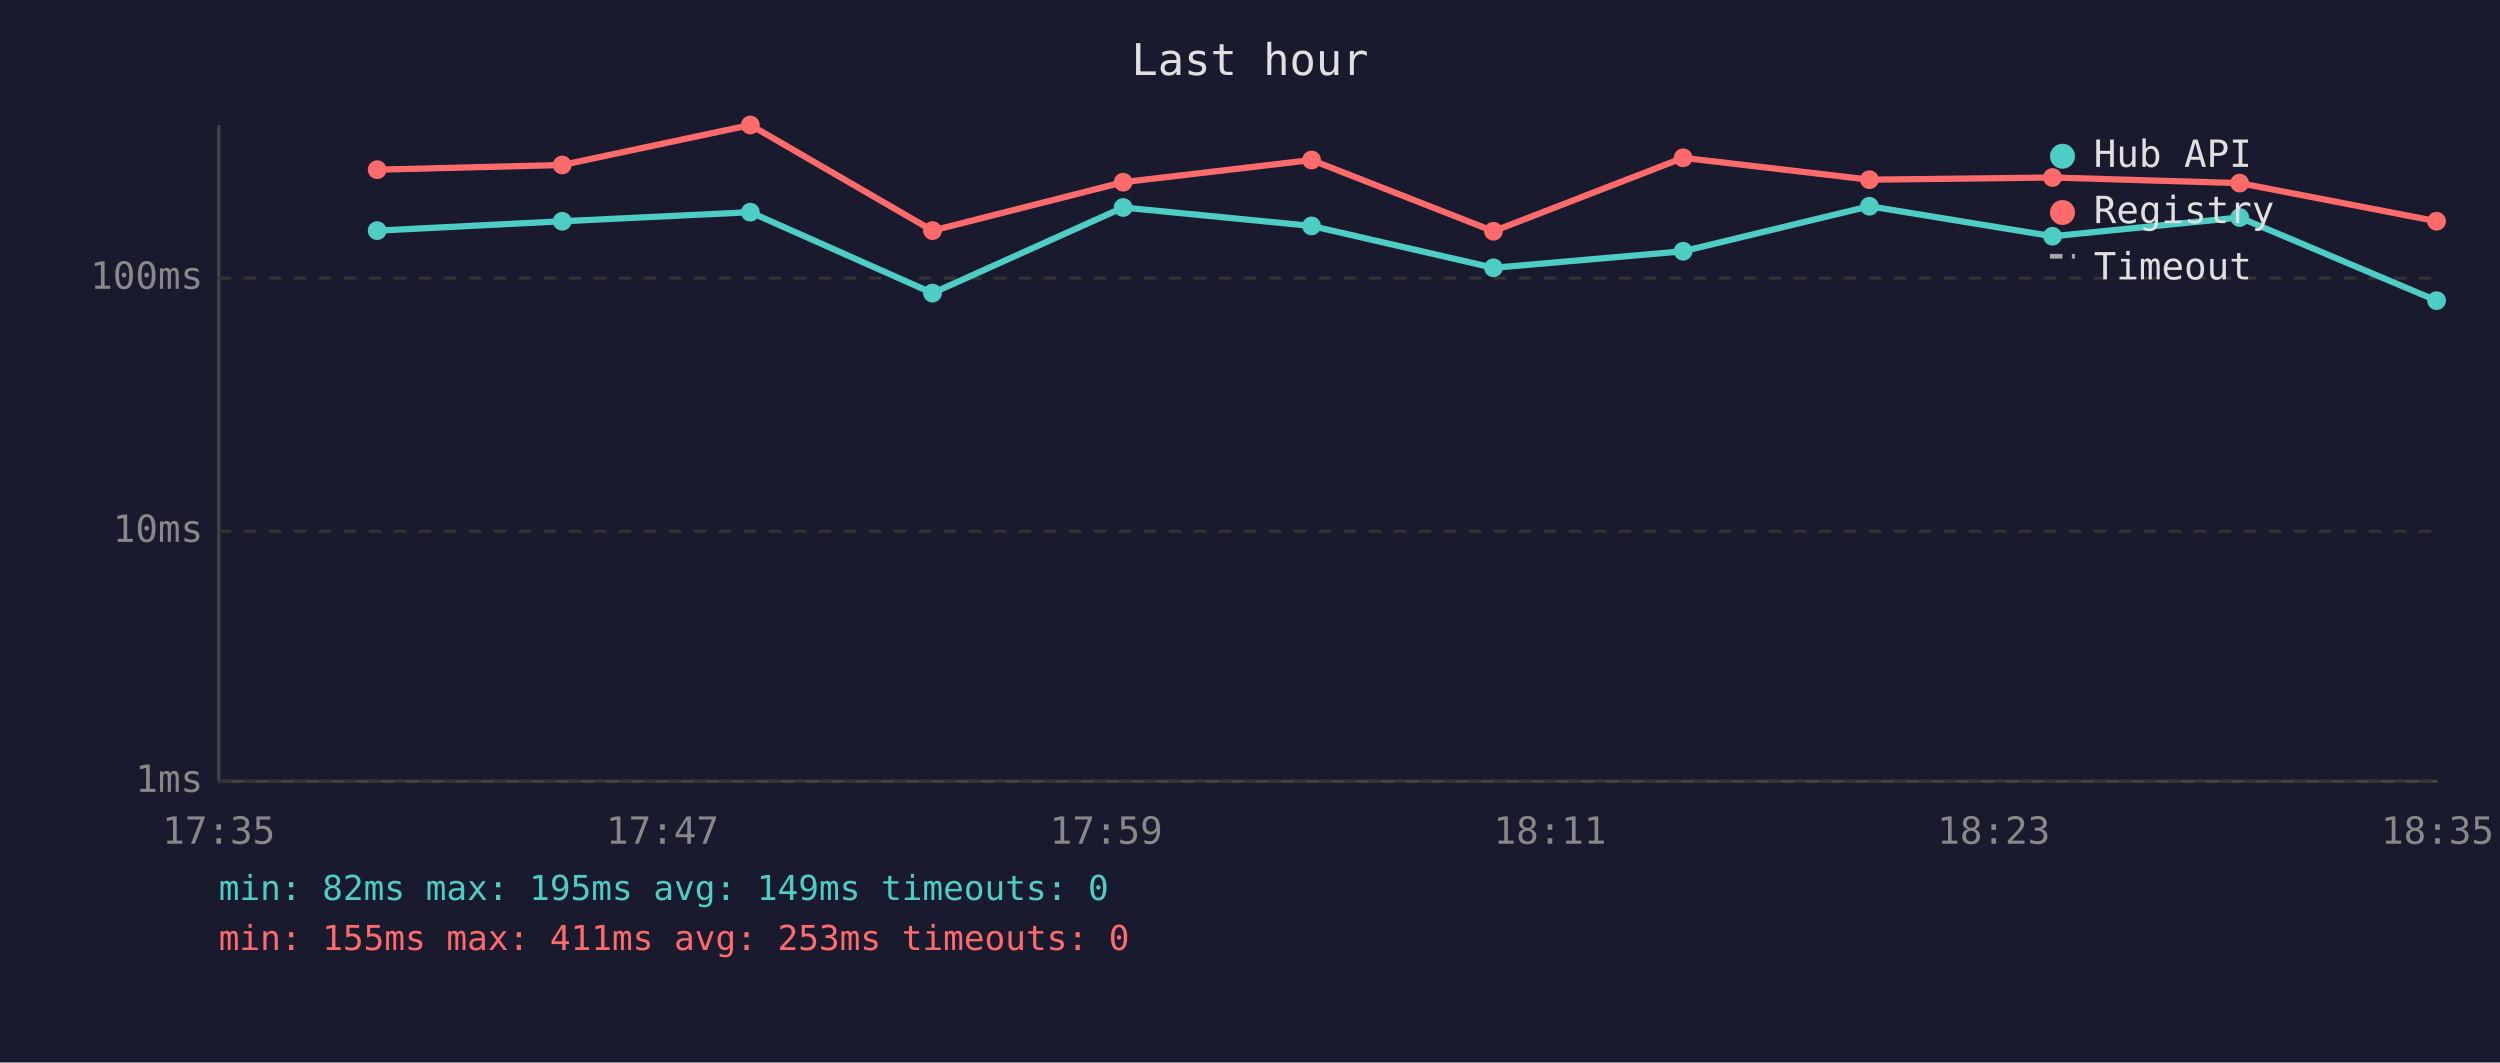
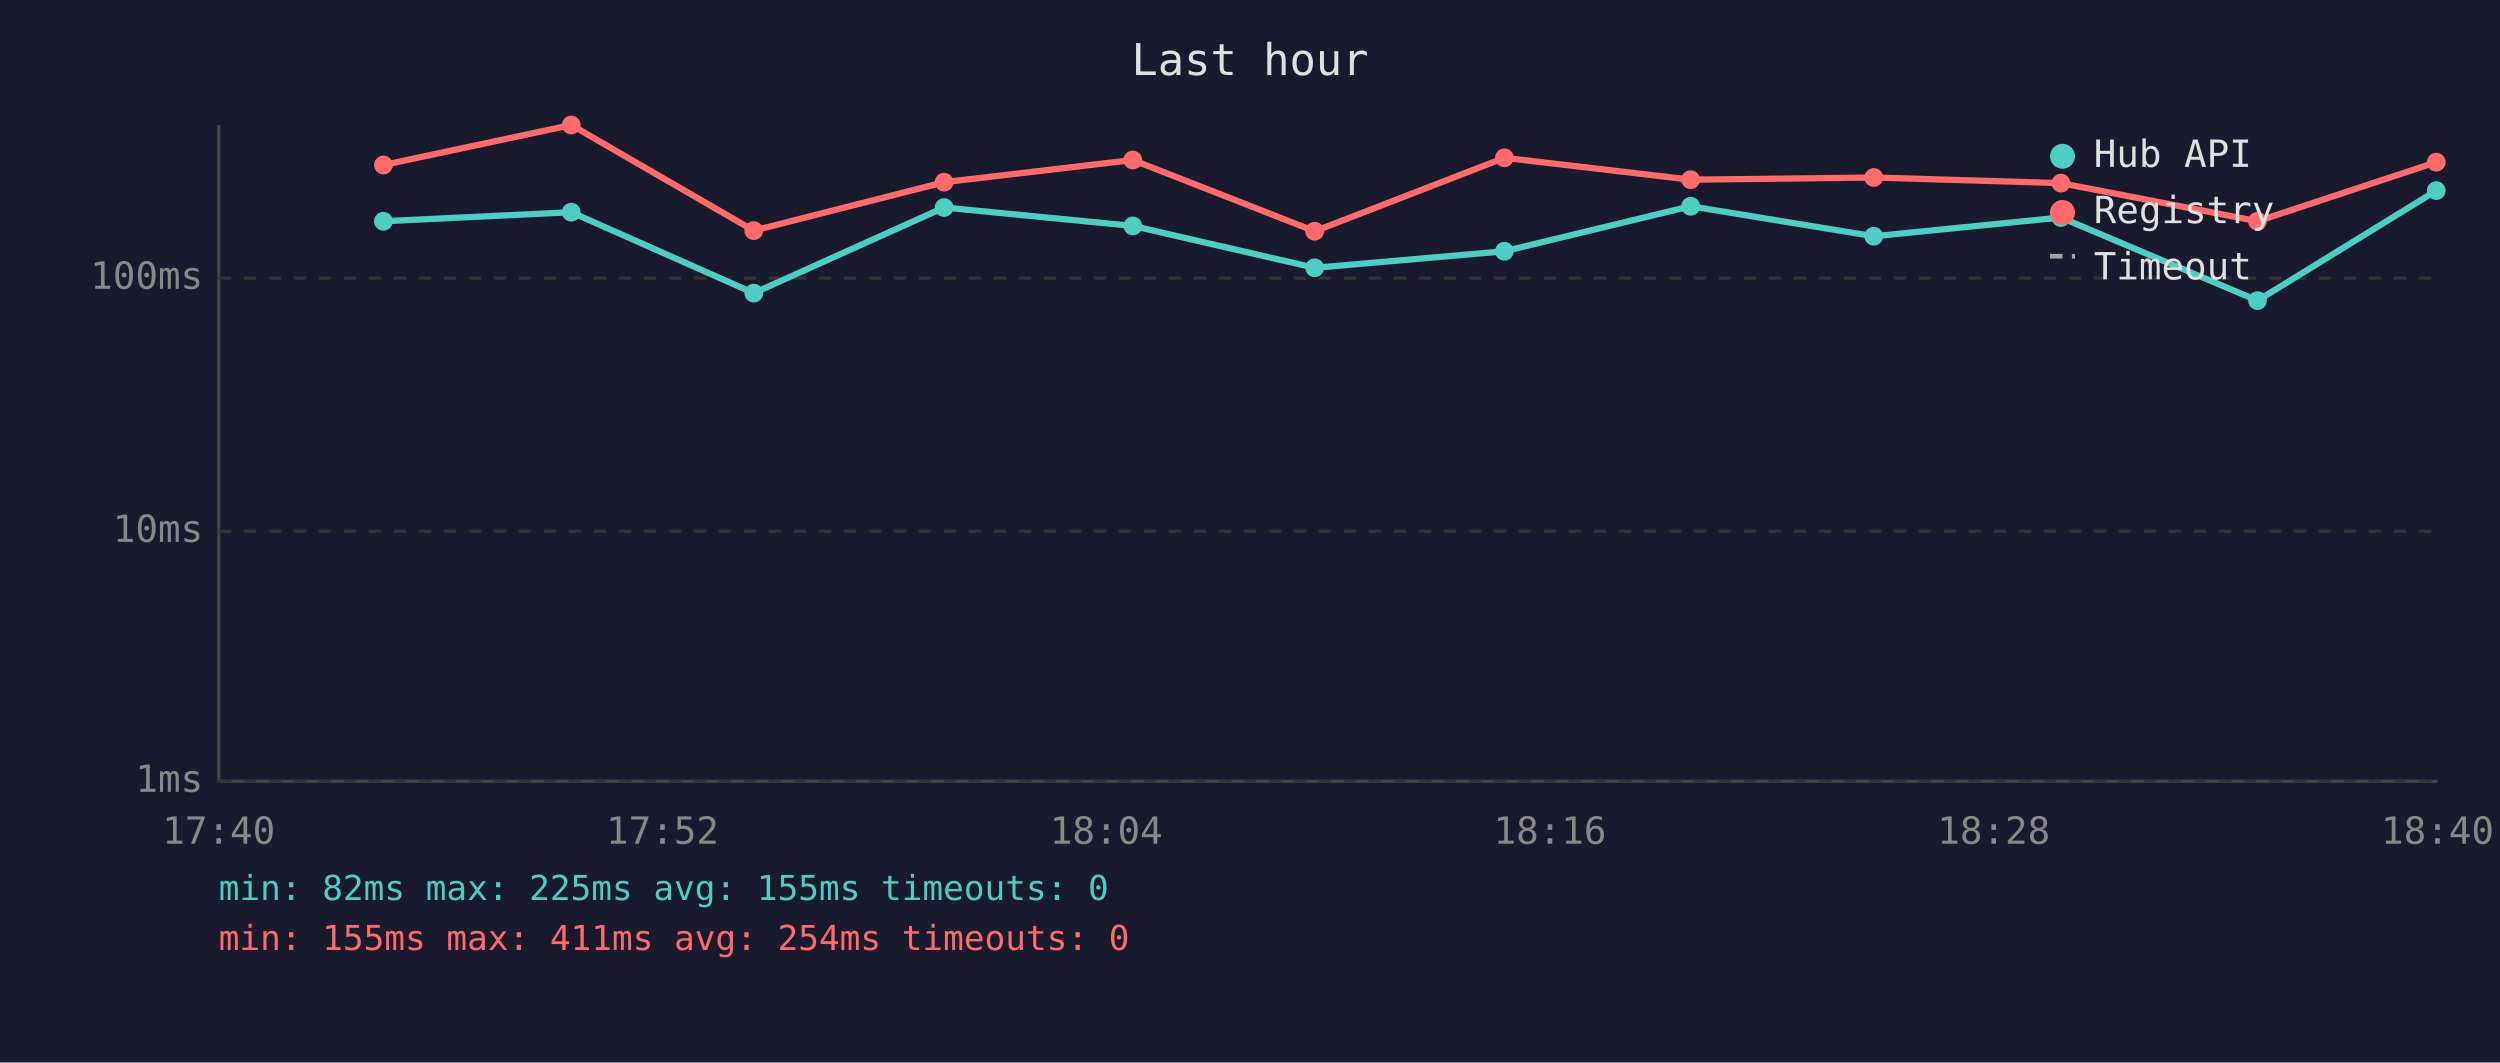
<svg xmlns="http://www.w3.org/2000/svg" viewBox="0 0 800 340" font-family="monospace" font-size="12">
  <rect width="800" height="340" fill="#1a1a2e" />
  <text x="400" y="24" fill="#e0e0e0" font-size="14" text-anchor="middle">Last hour</text>
  <line x1="70" y1="40" x2="70" y2="250" stroke="#444" stroke-width="1" />
  <line x1="70" y1="250" x2="780" y2="250" stroke="#444" stroke-width="1" />
  <line x1="70" y1="250" x2="780" y2="250" stroke="#333" stroke-width="1" stroke-dasharray="4" />
  <text x="65" y="250" fill="#888" text-anchor="end" dominant-baseline="middle">1ms</text>
  <line x1="70" y1="170" x2="780" y2="170" stroke="#333" stroke-width="1" stroke-dasharray="4" />
  <text x="65" y="170" fill="#888" text-anchor="end" dominant-baseline="middle">10ms</text>
  <line x1="70" y1="89" x2="780" y2="89" stroke="#333" stroke-width="1" stroke-dasharray="4" />
  <text x="65" y="89" fill="#888" text-anchor="end" dominant-baseline="middle">100ms</text>
-   <text x="70" y="270" fill="#888" text-anchor="middle">17:35</text>
-   <text x="212" y="270" fill="#888" text-anchor="middle">17:47</text>
-   <text x="354" y="270" fill="#888" text-anchor="middle">17:59</text>
-   <text x="496" y="270" fill="#888" text-anchor="middle">18:11</text>
-   <text x="638" y="270" fill="#888" text-anchor="middle">18:23</text>
-   <text x="780" y="270" fill="#888" text-anchor="middle">18:35</text>
-   <polyline points="120.7,73.8 179.9,70.8 240.1,67.9 298.4,93.8 359.4,66.4 419.7,72.3 477.9,85.7 538.6,80.4 598.2,66.0 656.8,75.6 716.7,69.6 779.7,96.2" fill="none" stroke="#4ecdc4" stroke-width="2" opacity="1" />
-   <circle cx="120.7" cy="73.8" r="3" fill="#4ecdc4" />
-   <circle cx="179.9" cy="70.8" r="3" fill="#4ecdc4" />
-   <circle cx="240.1" cy="67.9" r="3" fill="#4ecdc4" />
-   <circle cx="298.4" cy="93.8" r="3" fill="#4ecdc4" />
-   <circle cx="359.4" cy="66.4" r="3" fill="#4ecdc4" />
-   <circle cx="419.7" cy="72.3" r="3" fill="#4ecdc4" />
-   <circle cx="477.9" cy="85.7" r="3" fill="#4ecdc4" />
-   <circle cx="538.6" cy="80.4" r="3" fill="#4ecdc4" />
-   <circle cx="598.2" cy="66.0" r="3" fill="#4ecdc4" />
-   <circle cx="656.8" cy="75.6" r="3" fill="#4ecdc4" />
-   <circle cx="716.7" cy="69.6" r="3" fill="#4ecdc4" />
-   <circle cx="779.7" cy="96.2" r="3" fill="#4ecdc4" />
-   <polyline points="120.7,54.3 179.9,52.8 240.1,40.0 298.4,73.8 359.4,58.3 419.7,51.2 477.9,74.0 538.6,50.5 598.2,57.5 656.8,56.8 716.7,58.6 779.7,70.8" fill="none" stroke="#ff6b6b" stroke-width="2" opacity="1" />
-   <circle cx="120.7" cy="54.3" r="3" fill="#ff6b6b" />
-   <circle cx="179.9" cy="52.8" r="3" fill="#ff6b6b" />
-   <circle cx="240.1" cy="40.0" r="3" fill="#ff6b6b" />
-   <circle cx="298.4" cy="73.8" r="3" fill="#ff6b6b" />
-   <circle cx="359.4" cy="58.3" r="3" fill="#ff6b6b" />
-   <circle cx="419.7" cy="51.2" r="3" fill="#ff6b6b" />
-   <circle cx="477.9" cy="74.0" r="3" fill="#ff6b6b" />
-   <circle cx="538.6" cy="50.5" r="3" fill="#ff6b6b" />
-   <circle cx="598.2" cy="57.5" r="3" fill="#ff6b6b" />
-   <circle cx="656.8" cy="56.8" r="3" fill="#ff6b6b" />
-   <circle cx="716.7" cy="58.6" r="3" fill="#ff6b6b" />
-   <circle cx="779.7" cy="70.8" r="3" fill="#ff6b6b" />
+   <text x="70" y="270" fill="#888" text-anchor="middle">17:40</text>
+   <text x="212" y="270" fill="#888" text-anchor="middle">17:52</text>
+   <text x="354" y="270" fill="#888" text-anchor="middle">18:04</text>
+   <text x="496" y="270" fill="#888" text-anchor="middle">18:16</text>
+   <text x="638" y="270" fill="#888" text-anchor="middle">18:28</text>
+   <text x="780" y="270" fill="#888" text-anchor="middle">18:40</text>
+   <polyline points="122.7,70.8 182.8,67.9 241.2,93.8 302.1,66.4 362.5,72.3 420.7,85.7 481.4,80.4 541.0,66.0 599.6,75.6 659.5,69.6 722.4,96.2 779.6,61.0" fill="none" stroke="#4ecdc4" stroke-width="2" opacity="1" />
+   <circle cx="122.7" cy="70.8" r="3" fill="#4ecdc4" />
+   <circle cx="182.8" cy="67.9" r="3" fill="#4ecdc4" />
+   <circle cx="241.2" cy="93.8" r="3" fill="#4ecdc4" />
+   <circle cx="302.1" cy="66.4" r="3" fill="#4ecdc4" />
+   <circle cx="362.5" cy="72.3" r="3" fill="#4ecdc4" />
+   <circle cx="420.7" cy="85.7" r="3" fill="#4ecdc4" />
+   <circle cx="481.4" cy="80.4" r="3" fill="#4ecdc4" />
+   <circle cx="541.0" cy="66.0" r="3" fill="#4ecdc4" />
+   <circle cx="599.6" cy="75.6" r="3" fill="#4ecdc4" />
+   <circle cx="659.5" cy="69.6" r="3" fill="#4ecdc4" />
+   <circle cx="722.4" cy="96.2" r="3" fill="#4ecdc4" />
+   <circle cx="779.6" cy="61.0" r="3" fill="#4ecdc4" />
+   <polyline points="122.7,52.8 182.8,40.0 241.2,73.8 302.1,58.3 362.5,51.2 420.7,74.0 481.4,50.5 541.0,57.5 599.6,56.8 659.5,58.6 722.4,70.8 779.6,51.9" fill="none" stroke="#ff6b6b" stroke-width="2" opacity="1" />
+   <circle cx="122.7" cy="52.8" r="3" fill="#ff6b6b" />
+   <circle cx="182.8" cy="40.0" r="3" fill="#ff6b6b" />
+   <circle cx="241.2" cy="73.8" r="3" fill="#ff6b6b" />
+   <circle cx="302.1" cy="58.3" r="3" fill="#ff6b6b" />
+   <circle cx="362.5" cy="51.2" r="3" fill="#ff6b6b" />
+   <circle cx="420.7" cy="74.0" r="3" fill="#ff6b6b" />
+   <circle cx="481.4" cy="50.5" r="3" fill="#ff6b6b" />
+   <circle cx="541.0" cy="57.5" r="3" fill="#ff6b6b" />
+   <circle cx="599.6" cy="56.8" r="3" fill="#ff6b6b" />
+   <circle cx="659.5" cy="58.6" r="3" fill="#ff6b6b" />
+   <circle cx="722.4" cy="70.8" r="3" fill="#ff6b6b" />
+   <circle cx="779.6" cy="51.9" r="3" fill="#ff6b6b" />
  <circle cx="660" cy="50" r="4" fill="#4ecdc4" />
  <text x="670" y="50" fill="#e0e0e0" dominant-baseline="middle">Hub API</text>
  <circle cx="660" cy="68" r="4" fill="#ff6b6b" />
  <text x="670" y="68" fill="#e0e0e0" dominant-baseline="middle">Registry</text>
  <line x1="656" y1="82" x2="664" y2="82" stroke="#e0e0e0" stroke-width="1.5" stroke-dasharray="4,3" opacity="0.7" />
  <text x="670" y="86" fill="#e0e0e0" dominant-baseline="middle">Timeout</text>
-   <text x="70" y="288" fill="#4ecdc4" font-size="11">min: 82ms  max: 195ms  avg: 149ms  timeouts: 0</text>
-   <text x="70" y="304" fill="#ff6b6b" font-size="11">min: 155ms  max: 411ms  avg: 253ms  timeouts: 0</text>
+   <text x="70" y="288" fill="#4ecdc4" font-size="11">min: 82ms  max: 225ms  avg: 155ms  timeouts: 0</text>
+   <text x="70" y="304" fill="#ff6b6b" font-size="11">min: 155ms  max: 411ms  avg: 254ms  timeouts: 0</text>
</svg>
